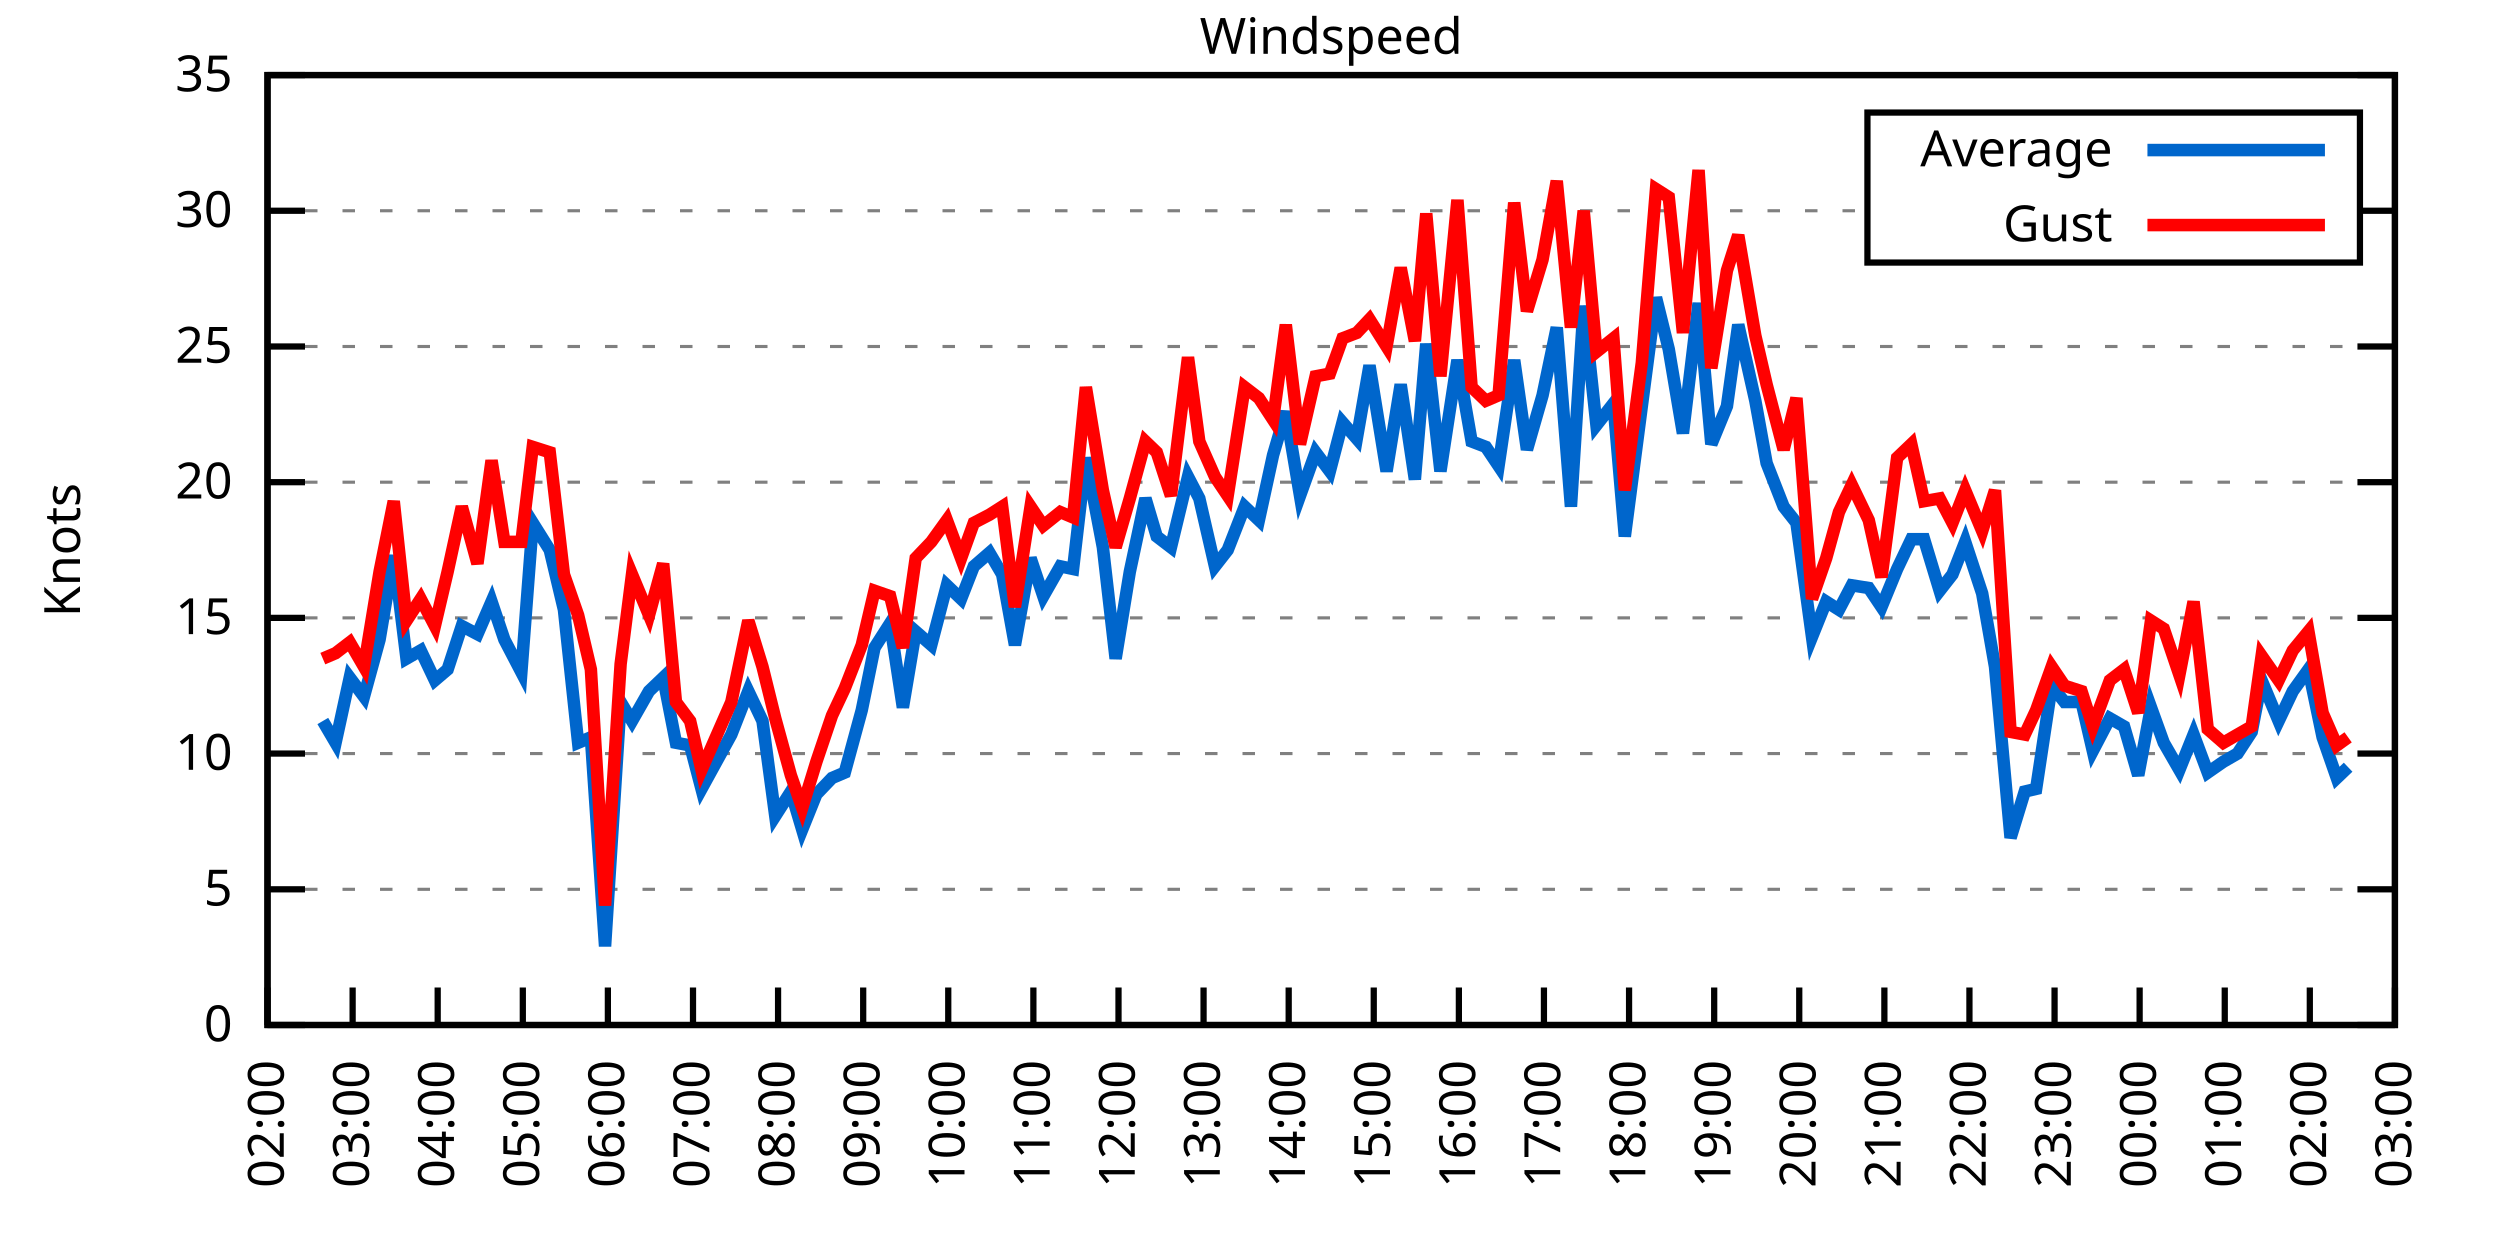
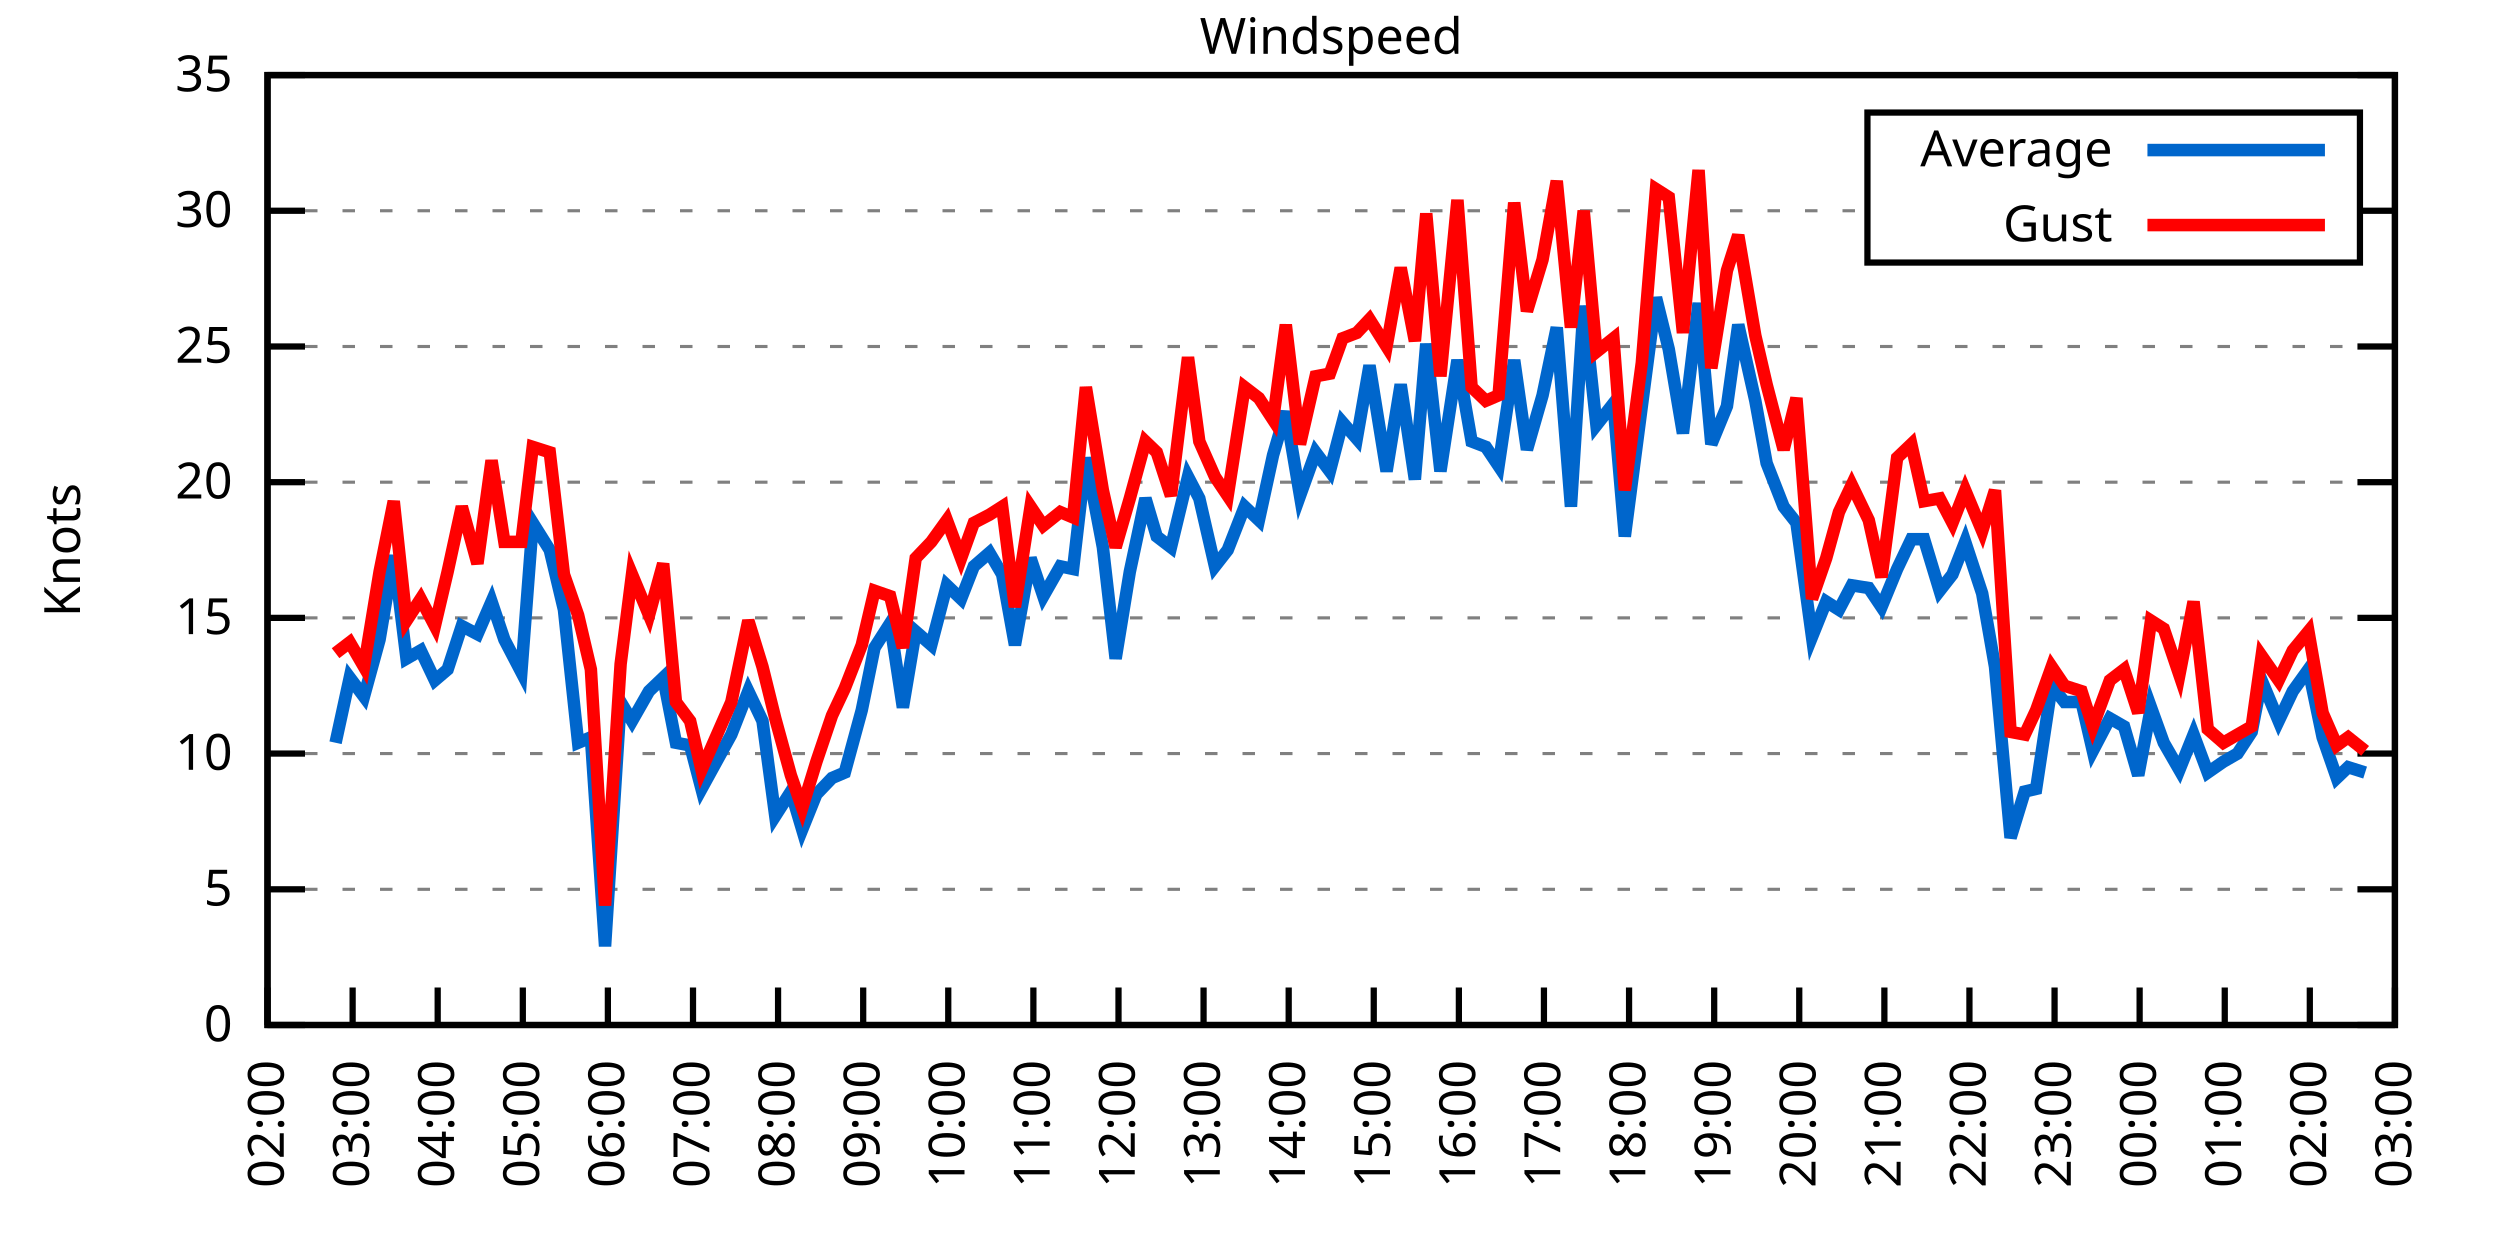
<svg xmlns="http://www.w3.org/2000/svg" xmlns:xlink="http://www.w3.org/1999/xlink" width="400" height="200" viewBox="0 0 400 200">
  <g id="gnuplot_canvas">
    <rect x="0" y="0" width="400" height="200" fill="none" />
    <defs>
      <circle id="gpDot" r="0.5" stroke-width="0.5" stroke="currentColor" />
      <path id="gpPt0" stroke-width="0.333" stroke="currentColor" d="M-1,0 h2 M0,-1 v2" />
      <path id="gpPt1" stroke-width="0.333" stroke="currentColor" d="M-1,-1 L1,1 M1,-1 L-1,1" />
      <path id="gpPt2" stroke-width="0.333" stroke="currentColor" d="M-1,0 L1,0 M0,-1 L0,1 M-1,-1 L1,1 M-1,1 L1,-1" />
      <rect id="gpPt3" stroke-width="0.333" stroke="currentColor" x="-1" y="-1" width="2" height="2" />
      <rect id="gpPt4" stroke-width="0.333" stroke="currentColor" fill="currentColor" x="-1" y="-1" width="2" height="2" />
      <circle id="gpPt5" stroke-width="0.333" stroke="currentColor" cx="0" cy="0" r="1" />
      <use xlink:href="#gpPt5" id="gpPt6" fill="currentColor" stroke="none" />
      <path id="gpPt7" stroke-width="0.333" stroke="currentColor" d="M0,-1.33 L-1.33,0.67 L1.33,0.67 z" />
      <use xlink:href="#gpPt7" id="gpPt8" fill="currentColor" stroke="none" />
      <use xlink:href="#gpPt7" id="gpPt9" stroke="currentColor" transform="rotate(180)" />
      <use xlink:href="#gpPt9" id="gpPt10" fill="currentColor" stroke="none" />
      <use xlink:href="#gpPt3" id="gpPt11" stroke="currentColor" transform="rotate(45)" />
      <use xlink:href="#gpPt11" id="gpPt12" fill="currentColor" stroke="none" />
      <path id="gpPt13" stroke-width="0.333" stroke="currentColor" d="M0,1.330 L1.265,0.411 L0.782,-1.067 L-0.782,-1.076 L-1.265,0.411 z" />
      <use xlink:href="#gpPt13" id="gpPt14" fill="currentColor" stroke="none" />
      <filter id="textbox" filterUnits="objectBoundingBox" x="0" y="0" height="1" width="1">
        <feFlood flood-color="white" flood-opacity="1" result="bgnd" />
        <feComposite in="SourceGraphic" in2="bgnd" operator="atop" />
      </filter>
      <filter id="greybox" filterUnits="objectBoundingBox" x="0" y="0" height="1" width="1">
        <feFlood flood-color="lightgrey" flood-opacity="1" result="grey" />
        <feComposite in="SourceGraphic" in2="grey" operator="atop" />
      </filter>
    </defs>
    <g fill="none" color="white" stroke="currentColor" stroke-width="1.00" stroke-linecap="butt" stroke-linejoin="miter">
</g>
    <g fill="none" color="black" stroke="currentColor" stroke-width="1.00" stroke-linecap="butt" stroke-linejoin="miter">
      <g stroke="none" shape-rendering="crispEdges">
        <polygon fill="rgb(255, 255, 255)" points="42.80,164.00 383.18,164.00 383.18,12.02 42.80,12.02 " />
      </g>
    </g>
    <g fill="none" color="black" stroke="currentColor" stroke-width="1.00" stroke-linecap="butt" stroke-linejoin="miter">
</g>
    <g fill="none" color="black" stroke="black" stroke-width="0.50" stroke-linecap="butt" stroke-linejoin="miter">
</g>
    <g fill="none" color="gray" stroke="currentColor" stroke-width="0.50" stroke-linecap="butt" stroke-linejoin="miter">
      <path stroke="gray" stroke-dasharray="2,4" class="gridline" d="M42.80,164.00 L383.19,164.00  " />
    </g>
    <g fill="none" color="gray" stroke="gray" stroke-width="1.00" stroke-linecap="butt" stroke-linejoin="miter">
</g>
    <g fill="none" color="black" stroke="currentColor" stroke-width="1.00" stroke-linecap="butt" stroke-linejoin="miter">
      <path stroke="black" d="M42.80,164.00 L48.80,164.00 M383.19,164.00 L377.19,164.00  " />
      <g transform="translate(37.20,166.60)" stroke="none" fill="black" font-family="Sans" font-size="8.00" text-anchor="end">
        <text>
          <tspan font-family="Sans"> 0</tspan>
        </text>
      </g>
    </g>
    <g fill="none" color="black" stroke="currentColor" stroke-width="1.00" stroke-linecap="butt" stroke-linejoin="miter">
</g>
    <g fill="none" color="black" stroke="black" stroke-width="0.50" stroke-linecap="butt" stroke-linejoin="miter">
</g>
    <g fill="none" color="gray" stroke="currentColor" stroke-width="0.50" stroke-linecap="butt" stroke-linejoin="miter">
      <path stroke="gray" stroke-dasharray="2,4" class="gridline" d="M42.80,142.29 L383.19,142.29  " />
    </g>
    <g fill="none" color="gray" stroke="gray" stroke-width="1.00" stroke-linecap="butt" stroke-linejoin="miter">
</g>
    <g fill="none" color="black" stroke="currentColor" stroke-width="1.00" stroke-linecap="butt" stroke-linejoin="miter">
      <path stroke="black" d="M42.80,142.29 L48.80,142.29 M383.19,142.29 L377.19,142.29  " />
      <g transform="translate(37.20,144.89)" stroke="none" fill="black" font-family="Sans" font-size="8.00" text-anchor="end">
        <text>
          <tspan font-family="Sans"> 5</tspan>
        </text>
      </g>
    </g>
    <g fill="none" color="black" stroke="currentColor" stroke-width="1.00" stroke-linecap="butt" stroke-linejoin="miter">
</g>
    <g fill="none" color="black" stroke="black" stroke-width="0.50" stroke-linecap="butt" stroke-linejoin="miter">
</g>
    <g fill="none" color="gray" stroke="currentColor" stroke-width="0.50" stroke-linecap="butt" stroke-linejoin="miter">
      <path stroke="gray" stroke-dasharray="2,4" class="gridline" d="M42.80,120.57 L383.19,120.57  " />
    </g>
    <g fill="none" color="gray" stroke="gray" stroke-width="1.00" stroke-linecap="butt" stroke-linejoin="miter">
</g>
    <g fill="none" color="black" stroke="currentColor" stroke-width="1.00" stroke-linecap="butt" stroke-linejoin="miter">
      <path stroke="black" d="M42.80,120.57 L48.80,120.57 M383.19,120.57 L377.19,120.57  " />
      <g transform="translate(37.20,123.17)" stroke="none" fill="black" font-family="Sans" font-size="8.00" text-anchor="end">
        <text>
          <tspan font-family="Sans"> 10</tspan>
        </text>
      </g>
    </g>
    <g fill="none" color="black" stroke="currentColor" stroke-width="1.00" stroke-linecap="butt" stroke-linejoin="miter">
</g>
    <g fill="none" color="black" stroke="black" stroke-width="0.50" stroke-linecap="butt" stroke-linejoin="miter">
</g>
    <g fill="none" color="gray" stroke="currentColor" stroke-width="0.50" stroke-linecap="butt" stroke-linejoin="miter">
      <path stroke="gray" stroke-dasharray="2,4" class="gridline" d="M42.80,98.86 L383.19,98.86  " />
    </g>
    <g fill="none" color="gray" stroke="gray" stroke-width="1.00" stroke-linecap="butt" stroke-linejoin="miter">
</g>
    <g fill="none" color="black" stroke="currentColor" stroke-width="1.00" stroke-linecap="butt" stroke-linejoin="miter">
      <path stroke="black" d="M42.80,98.86 L48.80,98.86 M383.19,98.86 L377.19,98.86  " />
      <g transform="translate(37.20,101.46)" stroke="none" fill="black" font-family="Sans" font-size="8.00" text-anchor="end">
        <text>
          <tspan font-family="Sans"> 15</tspan>
        </text>
      </g>
    </g>
    <g fill="none" color="black" stroke="currentColor" stroke-width="1.00" stroke-linecap="butt" stroke-linejoin="miter">
</g>
    <g fill="none" color="black" stroke="black" stroke-width="0.50" stroke-linecap="butt" stroke-linejoin="miter">
</g>
    <g fill="none" color="gray" stroke="currentColor" stroke-width="0.50" stroke-linecap="butt" stroke-linejoin="miter">
      <path stroke="gray" stroke-dasharray="2,4" class="gridline" d="M42.80,77.15 L383.19,77.15  " />
    </g>
    <g fill="none" color="gray" stroke="gray" stroke-width="1.00" stroke-linecap="butt" stroke-linejoin="miter">
</g>
    <g fill="none" color="black" stroke="currentColor" stroke-width="1.00" stroke-linecap="butt" stroke-linejoin="miter">
      <path stroke="black" d="M42.80,77.15 L48.80,77.15 M383.19,77.15 L377.19,77.15  " />
      <g transform="translate(37.20,79.75)" stroke="none" fill="black" font-family="Sans" font-size="8.00" text-anchor="end">
        <text>
          <tspan font-family="Sans"> 20</tspan>
        </text>
      </g>
    </g>
    <g fill="none" color="black" stroke="currentColor" stroke-width="1.00" stroke-linecap="butt" stroke-linejoin="miter">
</g>
    <g fill="none" color="black" stroke="black" stroke-width="0.50" stroke-linecap="butt" stroke-linejoin="miter">
</g>
    <g fill="none" color="gray" stroke="currentColor" stroke-width="0.50" stroke-linecap="butt" stroke-linejoin="miter">
      <path stroke="gray" stroke-dasharray="2,4" class="gridline" d="M42.80,55.44 L383.19,55.44  " />
    </g>
    <g fill="none" color="gray" stroke="gray" stroke-width="1.00" stroke-linecap="butt" stroke-linejoin="miter">
</g>
    <g fill="none" color="black" stroke="currentColor" stroke-width="1.00" stroke-linecap="butt" stroke-linejoin="miter">
      <path stroke="black" d="M42.80,55.44 L48.80,55.44 M383.19,55.44 L377.19,55.44  " />
      <g transform="translate(37.20,58.04)" stroke="none" fill="black" font-family="Sans" font-size="8.00" text-anchor="end">
        <text>
          <tspan font-family="Sans"> 25</tspan>
        </text>
      </g>
    </g>
    <g fill="none" color="black" stroke="currentColor" stroke-width="1.00" stroke-linecap="butt" stroke-linejoin="miter">
</g>
    <g fill="none" color="black" stroke="black" stroke-width="0.50" stroke-linecap="butt" stroke-linejoin="miter">
</g>
    <g fill="none" color="gray" stroke="currentColor" stroke-width="0.50" stroke-linecap="butt" stroke-linejoin="miter">
      <path stroke="gray" stroke-dasharray="2,4" class="gridline" d="M42.80,33.72 L298.79,33.72 M377.59,33.72 L383.19,33.72  " />
    </g>
    <g fill="none" color="gray" stroke="gray" stroke-width="1.00" stroke-linecap="butt" stroke-linejoin="miter">
</g>
    <g fill="none" color="black" stroke="currentColor" stroke-width="1.00" stroke-linecap="butt" stroke-linejoin="miter">
      <path stroke="black" d="M42.80,33.72 L48.80,33.72 M383.19,33.72 L377.19,33.72  " />
      <g transform="translate(37.20,36.32)" stroke="none" fill="black" font-family="Sans" font-size="8.00" text-anchor="end">
        <text>
          <tspan font-family="Sans"> 30</tspan>
        </text>
      </g>
    </g>
    <g fill="none" color="black" stroke="currentColor" stroke-width="1.00" stroke-linecap="butt" stroke-linejoin="miter">
</g>
    <g fill="none" color="black" stroke="black" stroke-width="0.50" stroke-linecap="butt" stroke-linejoin="miter">
</g>
    <g fill="none" color="gray" stroke="currentColor" stroke-width="0.50" stroke-linecap="butt" stroke-linejoin="miter">
      <path stroke="gray" stroke-dasharray="2,4" class="gridline" d="M42.80,12.01 L383.19,12.01  " />
    </g>
    <g fill="none" color="gray" stroke="gray" stroke-width="1.00" stroke-linecap="butt" stroke-linejoin="miter">
</g>
    <g fill="none" color="black" stroke="currentColor" stroke-width="1.00" stroke-linecap="butt" stroke-linejoin="miter">
      <path stroke="black" d="M42.80,12.01 L48.80,12.01 M383.19,12.01 L377.19,12.01  " />
      <g transform="translate(37.20,14.61)" stroke="none" fill="black" font-family="Sans" font-size="8.00" text-anchor="end">
        <text>
          <tspan font-family="Sans"> 35</tspan>
        </text>
      </g>
    </g>
    <g fill="none" color="black" stroke="currentColor" stroke-width="1.00" stroke-linecap="butt" stroke-linejoin="miter">
      <path stroke="black" d="M42.80,164.00 L42.80,158.00  " />
      <g transform="translate(45.40,169.60) rotate(270.00)" stroke="none" fill="black" font-family="Sans" font-size="8.00" text-anchor="end">
        <text>
          <tspan font-family="Sans">02:00</tspan>
        </text>
      </g>
    </g>
    <g fill="none" color="black" stroke="currentColor" stroke-width="1.00" stroke-linecap="butt" stroke-linejoin="miter">
      <path stroke="black" d="M56.42,164.00 L56.42,158.00  " />
      <g transform="translate(59.02,169.60) rotate(270.00)" stroke="none" fill="black" font-family="Sans" font-size="8.00" text-anchor="end">
        <text>
          <tspan font-family="Sans">03:00</tspan>
        </text>
      </g>
    </g>
    <g fill="none" color="black" stroke="currentColor" stroke-width="1.00" stroke-linecap="butt" stroke-linejoin="miter">
      <path stroke="black" d="M70.03,164.00 L70.03,158.00  " />
      <g transform="translate(72.63,169.60) rotate(270.00)" stroke="none" fill="black" font-family="Sans" font-size="8.00" text-anchor="end">
        <text>
          <tspan font-family="Sans">04:00</tspan>
        </text>
      </g>
    </g>
    <g fill="none" color="black" stroke="currentColor" stroke-width="1.00" stroke-linecap="butt" stroke-linejoin="miter">
      <path stroke="black" d="M83.65,164.00 L83.65,158.00  " />
      <g transform="translate(86.25,169.60) rotate(270.00)" stroke="none" fill="black" font-family="Sans" font-size="8.00" text-anchor="end">
        <text>
          <tspan font-family="Sans">05:00</tspan>
        </text>
      </g>
    </g>
    <g fill="none" color="black" stroke="currentColor" stroke-width="1.00" stroke-linecap="butt" stroke-linejoin="miter">
      <path stroke="black" d="M97.26,164.00 L97.26,158.00  " />
      <g transform="translate(99.86,169.60) rotate(270.00)" stroke="none" fill="black" font-family="Sans" font-size="8.00" text-anchor="end">
        <text>
          <tspan font-family="Sans">06:00</tspan>
        </text>
      </g>
    </g>
    <g fill="none" color="black" stroke="currentColor" stroke-width="1.00" stroke-linecap="butt" stroke-linejoin="miter">
      <path stroke="black" d="M110.88,164.00 L110.88,158.00  " />
      <g transform="translate(113.48,169.60) rotate(270.00)" stroke="none" fill="black" font-family="Sans" font-size="8.00" text-anchor="end">
        <text>
          <tspan font-family="Sans">07:00</tspan>
        </text>
      </g>
    </g>
    <g fill="none" color="black" stroke="currentColor" stroke-width="1.00" stroke-linecap="butt" stroke-linejoin="miter">
      <path stroke="black" d="M124.49,164.00 L124.49,158.00  " />
      <g transform="translate(127.09,169.60) rotate(270.00)" stroke="none" fill="black" font-family="Sans" font-size="8.00" text-anchor="end">
        <text>
          <tspan font-family="Sans">08:00</tspan>
        </text>
      </g>
    </g>
    <g fill="none" color="black" stroke="currentColor" stroke-width="1.00" stroke-linecap="butt" stroke-linejoin="miter">
      <path stroke="black" d="M138.11,164.00 L138.11,158.00  " />
      <g transform="translate(140.71,169.60) rotate(270.00)" stroke="none" fill="black" font-family="Sans" font-size="8.00" text-anchor="end">
        <text>
          <tspan font-family="Sans">09:00</tspan>
        </text>
      </g>
    </g>
    <g fill="none" color="black" stroke="currentColor" stroke-width="1.00" stroke-linecap="butt" stroke-linejoin="miter">
      <path stroke="black" d="M151.72,164.00 L151.72,158.00  " />
      <g transform="translate(154.32,169.60) rotate(270.00)" stroke="none" fill="black" font-family="Sans" font-size="8.00" text-anchor="end">
        <text>
          <tspan font-family="Sans">10:00</tspan>
        </text>
      </g>
    </g>
    <g fill="none" color="black" stroke="currentColor" stroke-width="1.00" stroke-linecap="butt" stroke-linejoin="miter">
      <path stroke="black" d="M165.34,164.00 L165.34,158.00  " />
      <g transform="translate(167.94,169.60) rotate(270.00)" stroke="none" fill="black" font-family="Sans" font-size="8.00" text-anchor="end">
        <text>
          <tspan font-family="Sans">11:00</tspan>
        </text>
      </g>
    </g>
    <g fill="none" color="black" stroke="currentColor" stroke-width="1.00" stroke-linecap="butt" stroke-linejoin="miter">
      <path stroke="black" d="M178.96,164.00 L178.96,158.00  " />
      <g transform="translate(181.56,169.60) rotate(270.00)" stroke="none" fill="black" font-family="Sans" font-size="8.00" text-anchor="end">
        <text>
          <tspan font-family="Sans">12:00</tspan>
        </text>
      </g>
    </g>
    <g fill="none" color="black" stroke="currentColor" stroke-width="1.00" stroke-linecap="butt" stroke-linejoin="miter">
      <path stroke="black" d="M192.57,164.00 L192.57,158.00  " />
      <g transform="translate(195.17,169.60) rotate(270.00)" stroke="none" fill="black" font-family="Sans" font-size="8.00" text-anchor="end">
        <text>
          <tspan font-family="Sans">13:00</tspan>
        </text>
      </g>
    </g>
    <g fill="none" color="black" stroke="currentColor" stroke-width="1.00" stroke-linecap="butt" stroke-linejoin="miter">
      <path stroke="black" d="M206.19,164.00 L206.19,158.00  " />
      <g transform="translate(208.79,169.60) rotate(270.00)" stroke="none" fill="black" font-family="Sans" font-size="8.00" text-anchor="end">
        <text>
          <tspan font-family="Sans">14:00</tspan>
        </text>
      </g>
    </g>
    <g fill="none" color="black" stroke="currentColor" stroke-width="1.00" stroke-linecap="butt" stroke-linejoin="miter">
      <path stroke="black" d="M219.80,164.00 L219.80,158.00  " />
      <g transform="translate(222.40,169.60) rotate(270.00)" stroke="none" fill="black" font-family="Sans" font-size="8.00" text-anchor="end">
        <text>
          <tspan font-family="Sans">15:00</tspan>
        </text>
      </g>
    </g>
    <g fill="none" color="black" stroke="currentColor" stroke-width="1.00" stroke-linecap="butt" stroke-linejoin="miter">
      <path stroke="black" d="M233.42,164.00 L233.42,158.00  " />
      <g transform="translate(236.02,169.60) rotate(270.00)" stroke="none" fill="black" font-family="Sans" font-size="8.00" text-anchor="end">
        <text>
          <tspan font-family="Sans">16:00</tspan>
        </text>
      </g>
    </g>
    <g fill="none" color="black" stroke="currentColor" stroke-width="1.00" stroke-linecap="butt" stroke-linejoin="miter">
      <path stroke="black" d="M247.03,164.00 L247.03,158.00  " />
      <g transform="translate(249.63,169.60) rotate(270.00)" stroke="none" fill="black" font-family="Sans" font-size="8.00" text-anchor="end">
        <text>
          <tspan font-family="Sans">17:00</tspan>
        </text>
      </g>
    </g>
    <g fill="none" color="black" stroke="currentColor" stroke-width="1.00" stroke-linecap="butt" stroke-linejoin="miter">
      <path stroke="black" d="M260.65,164.00 L260.65,158.00  " />
      <g transform="translate(263.25,169.60) rotate(270.00)" stroke="none" fill="black" font-family="Sans" font-size="8.00" text-anchor="end">
        <text>
          <tspan font-family="Sans">18:00</tspan>
        </text>
      </g>
    </g>
    <g fill="none" color="black" stroke="currentColor" stroke-width="1.00" stroke-linecap="butt" stroke-linejoin="miter">
      <path stroke="black" d="M274.27,164.00 L274.27,158.00  " />
      <g transform="translate(276.87,169.60) rotate(270.00)" stroke="none" fill="black" font-family="Sans" font-size="8.00" text-anchor="end">
        <text>
          <tspan font-family="Sans">19:00</tspan>
        </text>
      </g>
    </g>
    <g fill="none" color="black" stroke="currentColor" stroke-width="1.00" stroke-linecap="butt" stroke-linejoin="miter">
      <path stroke="black" d="M287.88,164.00 L287.88,158.00  " />
      <g transform="translate(290.48,169.60) rotate(270.00)" stroke="none" fill="black" font-family="Sans" font-size="8.00" text-anchor="end">
        <text>
          <tspan font-family="Sans">20:00</tspan>
        </text>
      </g>
    </g>
    <g fill="none" color="black" stroke="currentColor" stroke-width="1.00" stroke-linecap="butt" stroke-linejoin="miter">
      <path stroke="black" d="M301.50,164.00 L301.50,158.00  " />
      <g transform="translate(304.10,169.60) rotate(270.00)" stroke="none" fill="black" font-family="Sans" font-size="8.00" text-anchor="end">
        <text>
          <tspan font-family="Sans">21:00</tspan>
        </text>
      </g>
    </g>
    <g fill="none" color="black" stroke="currentColor" stroke-width="1.00" stroke-linecap="butt" stroke-linejoin="miter">
      <path stroke="black" d="M315.11,164.00 L315.11,158.00  " />
      <g transform="translate(317.71,169.60) rotate(270.00)" stroke="none" fill="black" font-family="Sans" font-size="8.00" text-anchor="end">
        <text>
          <tspan font-family="Sans">22:00</tspan>
        </text>
      </g>
    </g>
    <g fill="none" color="black" stroke="currentColor" stroke-width="1.00" stroke-linecap="butt" stroke-linejoin="miter">
      <path stroke="black" d="M328.73,164.00 L328.73,158.00  " />
      <g transform="translate(331.33,169.60) rotate(270.00)" stroke="none" fill="black" font-family="Sans" font-size="8.00" text-anchor="end">
        <text>
          <tspan font-family="Sans">23:00</tspan>
        </text>
      </g>
    </g>
    <g fill="none" color="black" stroke="currentColor" stroke-width="1.00" stroke-linecap="butt" stroke-linejoin="miter">
      <path stroke="black" d="M342.34,164.00 L342.34,158.00  " />
      <g transform="translate(344.94,169.60) rotate(270.00)" stroke="none" fill="black" font-family="Sans" font-size="8.00" text-anchor="end">
        <text>
          <tspan font-family="Sans">00:00</tspan>
        </text>
      </g>
    </g>
    <g fill="none" color="black" stroke="currentColor" stroke-width="1.00" stroke-linecap="butt" stroke-linejoin="miter">
      <path stroke="black" d="M355.96,164.00 L355.96,158.00  " />
      <g transform="translate(358.56,169.60) rotate(270.00)" stroke="none" fill="black" font-family="Sans" font-size="8.00" text-anchor="end">
        <text>
          <tspan font-family="Sans">01:00</tspan>
        </text>
      </g>
    </g>
    <g fill="none" color="black" stroke="currentColor" stroke-width="1.00" stroke-linecap="butt" stroke-linejoin="miter">
      <path stroke="black" d="M369.57,164.00 L369.57,158.00  " />
      <g transform="translate(372.17,169.60) rotate(270.00)" stroke="none" fill="black" font-family="Sans" font-size="8.00" text-anchor="end">
        <text>
          <tspan font-family="Sans">02:00</tspan>
        </text>
      </g>
    </g>
    <g fill="none" color="black" stroke="currentColor" stroke-width="1.00" stroke-linecap="butt" stroke-linejoin="miter">
      <path stroke="black" d="M383.19,164.00 L383.19,158.00  " />
      <g transform="translate(385.79,169.60) rotate(270.00)" stroke="none" fill="black" font-family="Sans" font-size="8.00" text-anchor="end">
        <text>
          <tspan font-family="Sans">03:00</tspan>
        </text>
      </g>
    </g>
    <g fill="none" color="black" stroke="currentColor" stroke-width="1.00" stroke-linecap="butt" stroke-linejoin="miter">
</g>
    <g fill="none" color="black" stroke="currentColor" stroke-width="1.00" stroke-linecap="butt" stroke-linejoin="miter">
      <path stroke="black" d="M42.80,12.01 L42.80,164.00 L383.19,164.00 L383.19,12.01 L42.80,12.01 Z  " />
    </g>
    <g fill="none" color="black" stroke="currentColor" stroke-width="1.00" stroke-linecap="butt" stroke-linejoin="miter">
</g>
    <g fill="none" color="black" stroke="currentColor" stroke-width="1.00" stroke-linecap="butt" stroke-linejoin="miter">
      <path stroke="black" d="M298.79,42.01 L298.79,18.01 L377.59,18.01 L377.59,42.01 L298.79,42.01 Z  " />
    </g>
    <g id="Windspeed_plot_1">
      <g fill="none" color="white" stroke="black" stroke-width="2.00" stroke-linecap="butt" stroke-linejoin="miter">
</g>
      <g fill="none" color="black" stroke="currentColor" stroke-width="2.00" stroke-linecap="butt" stroke-linejoin="miter">
        <g transform="translate(337.99,26.61)" stroke="none" fill="black" font-family="Sans" font-size="8.00" text-anchor="end">
          <text>
            <tspan font-family="Sans">Average</tspan>
          </text>
        </g>
      </g>
      <g fill="none" color="black" stroke="currentColor" stroke-width="2.00" stroke-linecap="butt" stroke-linejoin="miter">
-         <path stroke="rgb(  0, 102, 204)" d="M343.59,24.01 L371.99,24.01 M51.65,115.36 L53.69,118.84 L55.96,108.42 L58.23,111.45 L60.73,102.34 L63.00,88.87   L65.04,105.38 L67.31,104.07 L69.58,108.85 L71.62,107.11 L73.89,100.16 L76.39,101.47 L78.65,96.26 L80.70,102.34   L83.42,107.55 L85.24,83.66 L87.96,88.00 L90.23,97.56 L92.50,118.84 L94.54,117.97 L96.81,151.41 L99.30,112.32   L101.12,115.36 L103.84,110.59 L106.11,108.42 L108.15,118.84 L110.42,119.27 L112.24,126.22 L117.01,117.53 L119.73,110.59   L122.00,115.36 L124.04,130.56 L126.54,126.65 L128.35,132.73 L130.62,127.09 L133.12,124.48 L135.16,123.61 L137.88,113.63   L139.92,103.64 L142.42,99.73 L144.46,113.19 L146.51,101.03 L149.00,103.20 L151.50,93.65 L153.77,95.82 L155.81,90.61   L158.31,88.44 L160.35,91.91 L162.39,103.20 L164.89,89.31 L166.93,95.39 L169.65,90.61 L171.69,91.04 L173.74,73.24   L176.46,87.57 L178.50,105.38 L180.77,91.48 L183.27,79.75 L185.08,85.83 L187.35,87.57 L190.08,76.28 L191.89,79.75   L194.39,90.61 L196.43,88.00 L199.15,81.06 L201.42,83.23 L203.69,72.81 L205.73,65.86 L208.00,79.32 L210.50,72.37   L212.77,75.41 L214.81,67.59 L217.08,70.20 L219.12,58.48 L221.85,75.41 L224.11,61.52 L226.38,76.71 L228.20,55.00   L230.47,75.41 L233.19,57.61 L235.46,70.63 L237.73,71.50 L239.77,74.54 L242.27,57.61 L244.31,71.94 L246.81,63.25   L249.08,52.40 L251.35,81.06 L253.39,48.92 L255.43,68.03 L258.15,64.56 L259.97,85.83 L262.69,64.99 L264.96,47.62   L267.00,55.87 L269.27,69.33 L271.77,48.49 L273.81,71.07 L276.31,64.99 L278.12,51.96 L280.85,64.12 L282.66,74.11   L285.38,81.06 L287.43,83.66 L289.92,101.90 L292.19,96.26 L294.23,97.56 L296.28,93.65 L299.00,94.08 L301.04,97.12   L303.54,91.04 L305.81,86.27 L307.85,86.27 L310.35,94.52 L312.39,91.91 L314.43,86.70 L317.15,94.95 L319.20,106.68   L321.69,134.04 L323.96,126.65 L325.78,126.22 L328.27,109.72 L330.32,112.32 L333.04,112.32 L334.85,120.14 L337.58,114.93   L339.85,116.23 L342.12,124.05 L344.16,113.19 L346.20,118.84 L348.70,123.18 L350.97,117.53 L353.24,123.61 L355.73,121.88   L358.00,120.57 L360.27,117.10 L361.86,108.85 L364.58,115.36 L366.85,110.59 L369.35,107.11 L371.62,117.97 L373.89,124.48   L375.70,122.75  " />
+         <path stroke="rgb(  0, 102, 204)" d="M343.59,24.01 L371.99,24.01 M53.69,118.84 L55.96,108.42 L58.23,111.45 L60.73,102.34 L63.00,88.87 L65.04,105.38   L67.31,104.07 L69.58,108.85 L71.62,107.11 L73.89,100.16 L76.39,101.47 L78.65,96.26 L80.70,102.34 L83.42,107.55   L85.24,83.66 L87.96,88.00 L90.23,97.56 L92.50,118.84 L94.54,117.97 L96.81,151.41 L99.30,112.32 L101.12,115.36   L103.84,110.59 L106.11,108.42 L108.15,118.84 L110.42,119.27 L112.24,126.22 L117.01,117.53 L119.73,110.59 L122.00,115.36   L124.04,130.56 L126.54,126.65 L128.35,132.73 L130.62,127.09 L133.12,124.48 L135.16,123.61 L137.88,113.63 L139.92,103.64   L142.42,99.73 L144.46,113.19 L146.51,101.03 L149.00,103.20 L151.50,93.65 L153.77,95.82 L155.81,90.61 L158.31,88.44   L160.35,91.91 L162.39,103.20 L164.89,89.31 L166.93,95.39 L169.65,90.61 L171.69,91.04 L173.74,73.24 L176.46,87.57   L178.50,105.38 L180.77,91.48 L183.27,79.75 L185.08,85.83 L187.35,87.57 L190.08,76.28 L191.89,79.75 L194.39,90.61   L196.43,88.00 L199.15,81.06 L201.42,83.23 L203.69,72.81 L205.73,65.86 L208.00,79.32 L210.50,72.37 L212.77,75.41   L214.81,67.59 L217.08,70.20 L219.12,58.48 L221.85,75.41 L224.11,61.52 L226.38,76.71 L228.20,55.00 L230.47,75.41   L233.19,57.61 L235.46,70.63 L237.73,71.50 L239.77,74.54 L242.27,57.61 L244.31,71.94 L246.81,63.25 L249.08,52.40   L251.35,81.06 L253.39,48.92 L255.43,68.03 L258.15,64.56 L259.97,85.83 L262.69,64.99 L264.96,47.62 L267.00,55.87   L269.27,69.33 L271.77,48.49 L273.81,71.07 L276.31,64.99 L278.12,51.96 L280.85,64.12 L282.66,74.11 L285.38,81.06   L287.43,83.66 L289.92,101.90 L292.19,96.26 L294.23,97.56 L296.28,93.65 L299.00,94.08 L301.04,97.12 L303.54,91.04   L305.81,86.27 L307.85,86.27 L310.35,94.52 L312.39,91.91 L314.43,86.70 L317.15,94.95 L319.20,106.68 L321.69,134.04   L323.96,126.65 L325.78,126.22 L328.27,109.72 L330.32,112.32 L333.04,112.32 L334.85,120.14 L337.58,114.93 L339.85,116.23   L342.12,124.05 L344.16,113.19 L346.20,118.84 L348.70,123.18 L350.97,117.53 L353.24,123.61 L355.73,121.88 L358.00,120.57   L360.27,117.10 L361.86,108.85 L364.58,115.36 L366.85,110.59 L369.35,107.11 L371.62,117.97 L373.89,124.48 L375.70,122.75   L378.42,123.61  " />
      </g>
    </g>
    <g id="Windspeed_plot_2">
      <g fill="none" color="black" stroke="currentColor" stroke-width="2.00" stroke-linecap="butt" stroke-linejoin="miter">
        <g transform="translate(337.99,38.61)" stroke="none" fill="black" font-family="Sans" font-size="8.00" text-anchor="end">
          <text>
            <tspan font-family="Sans">Gust</tspan>
          </text>
        </g>
      </g>
      <g fill="none" color="black" stroke="currentColor" stroke-width="2.00" stroke-linecap="butt" stroke-linejoin="miter">
-         <path stroke="rgb(255,   0,   0)" d="M343.59,36.01 L371.99,36.01 M51.65,105.38 L53.69,104.51 L55.96,102.77 L58.23,106.68 L60.73,91.48 L63.00,80.19   L65.04,99.30 L67.31,95.82 L69.58,100.16 L71.62,91.48 L73.89,81.06 L76.39,90.18 L78.65,73.67 L80.70,86.70   L83.42,86.70 L85.24,71.50 L87.96,72.37 L90.23,91.91 L92.50,98.43 L94.54,107.11 L96.81,144.89 L99.30,106.24   L101.12,91.91 L103.84,98.43 L106.11,90.18 L108.15,112.32 L110.42,115.36 L112.24,123.18 L117.01,112.32 L119.73,99.30   L122.00,106.68 L124.04,114.93 L126.54,124.05 L128.35,129.26 L130.62,121.88 L133.12,114.49 L135.16,110.15 L137.88,103.20   L139.92,94.52 L142.42,95.39 L144.46,103.64 L146.51,89.31 L149.00,86.70 L151.50,83.23 L153.77,89.31 L155.81,83.66   L158.31,82.36 L160.35,81.06 L162.39,97.12 L164.89,81.06 L166.93,84.10 L169.65,81.93 L171.69,82.79 L173.74,61.95   L176.46,78.45 L178.50,87.57 L180.77,79.75 L183.27,70.63 L185.08,72.37 L187.35,79.32 L190.08,57.17 L191.89,70.63   L194.39,76.28 L196.43,79.32 L199.15,61.95 L201.42,63.69 L203.69,67.16 L205.73,51.96 L208.00,71.07 L210.50,60.21   L212.77,59.78 L214.81,54.13 L217.08,53.26 L219.12,51.09 L221.85,55.44 L224.11,42.84 L226.38,54.57 L228.20,34.16   L230.47,60.21 L233.19,31.99 L235.46,61.95 L237.73,64.12 L239.77,63.25 L242.27,32.42 L244.31,49.79 L246.81,41.54   L249.08,28.95 L251.35,52.40 L253.39,33.72 L255.43,56.30 L258.15,54.13 L259.97,78.45 L262.69,58.04 L264.96,30.25   L267.00,31.55 L269.27,53.26 L271.77,27.21 L273.81,58.91 L276.31,43.28 L278.12,37.63 L280.85,53.70 L282.66,61.52   L285.38,71.94 L287.43,63.69 L289.92,95.82 L292.19,89.31 L294.23,81.93 L296.28,77.58 L299.00,83.23 L301.04,92.35   L303.54,73.24 L305.81,71.07 L307.85,80.19 L310.35,79.75 L312.39,83.66 L314.43,78.45 L317.15,84.97 L319.20,78.45   L321.69,117.10 L323.96,117.53 L325.78,113.63 L328.27,106.68 L330.32,109.72 L333.04,110.59 L334.85,116.23 L337.58,108.85   L339.85,107.11 L342.12,114.06 L344.16,99.30 L346.20,100.60 L348.70,107.98 L350.97,96.26 L353.24,116.67 L355.73,118.84   L358.00,117.53 L360.27,116.23 L361.86,104.94 L364.58,108.85 L366.85,104.07 L369.35,101.03 L371.62,114.06 L373.89,119.27   L375.70,117.97  " />
+         <path stroke="rgb(255,   0,   0)" d="M343.59,36.01 L371.99,36.01 M53.69,104.51 L55.96,102.77 L58.23,106.68 L60.73,91.48 L63.00,80.19 L65.04,99.30   L67.31,95.82 L69.58,100.16 L71.62,91.48 L73.89,81.06 L76.39,90.18 L78.65,73.67 L80.70,86.70 L83.42,86.70   L85.24,71.50 L87.96,72.37 L90.23,91.91 L92.50,98.43 L94.54,107.11 L96.81,144.89 L99.30,106.24 L101.12,91.91   L103.84,98.43 L106.11,90.18 L108.15,112.32 L110.42,115.36 L112.24,123.18 L117.01,112.32 L119.73,99.30 L122.00,106.68   L124.04,114.93 L126.54,124.05 L128.35,129.26 L130.62,121.88 L133.12,114.49 L135.16,110.15 L137.88,103.20 L139.92,94.52   L142.42,95.39 L144.46,103.64 L146.51,89.31 L149.00,86.70 L151.50,83.23 L153.77,89.31 L155.81,83.66 L158.31,82.36   L160.35,81.06 L162.39,97.12 L164.89,81.06 L166.93,84.10 L169.65,81.93 L171.69,82.79 L173.74,61.95 L176.46,78.45   L178.50,87.57 L180.77,79.75 L183.27,70.63 L185.08,72.37 L187.35,79.32 L190.08,57.17 L191.89,70.63 L194.39,76.28   L196.43,79.32 L199.15,61.95 L201.42,63.69 L203.69,67.16 L205.73,51.96 L208.00,71.07 L210.50,60.21 L212.77,59.78   L214.81,54.13 L217.08,53.26 L219.12,51.09 L221.85,55.44 L224.11,42.84 L226.38,54.57 L228.20,34.16 L230.47,60.21   L233.19,31.99 L235.46,61.95 L237.73,64.12 L239.77,63.25 L242.27,32.42 L244.31,49.79 L246.81,41.54 L249.08,28.95   L251.35,52.40 L253.39,33.72 L255.43,56.30 L258.15,54.13 L259.97,78.45 L262.69,58.04 L264.96,30.25 L267.00,31.55   L269.27,53.26 L271.77,27.21 L273.81,58.91 L276.31,43.28 L278.12,37.63 L280.85,53.70 L282.66,61.52 L285.38,71.94   L287.43,63.69 L289.92,95.82 L292.19,89.31 L294.23,81.93 L296.28,77.58 L299.00,83.23 L301.04,92.35 L303.54,73.24   L305.81,71.07 L307.85,80.19 L310.35,79.75 L312.39,83.66 L314.43,78.45 L317.15,84.97 L319.20,78.45 L321.69,117.10   L323.96,117.53 L325.78,113.63 L328.27,106.68 L330.32,109.72 L333.04,110.59 L334.85,116.23 L337.58,108.85 L339.85,107.11   L342.12,114.06 L344.16,99.30 L346.20,100.60 L348.70,107.98 L350.97,96.26 L353.24,116.67 L355.73,118.84 L358.00,117.53   L360.27,116.23 L361.86,104.94 L364.58,108.85 L366.85,104.07 L369.35,101.03 L371.62,114.06 L373.89,119.27 L375.70,117.97   L378.42,120.14  " />
      </g>
    </g>
    <g fill="none" color="black" stroke="currentColor" stroke-width="2.00" stroke-linecap="butt" stroke-linejoin="miter">
</g>
    <g fill="none" color="black" stroke="black" stroke-width="1.00" stroke-linecap="butt" stroke-linejoin="miter">
</g>
    <g fill="none" color="black" stroke="currentColor" stroke-width="1.00" stroke-linecap="butt" stroke-linejoin="miter">
      <path stroke="black" d="M42.80,12.01 L42.80,164.00 L383.19,164.00 L383.19,12.01 L42.80,12.01 Z  " />
      <g transform="translate(12.80,88.01) rotate(270.00)" stroke="none" fill="black" font-family="Sans" font-size="8.00" text-anchor="middle">
        <text>
          <tspan font-family="Sans">Knots</tspan>
        </text>
      </g>
    </g>
    <g fill="none" color="black" stroke="currentColor" stroke-width="1.00" stroke-linecap="butt" stroke-linejoin="miter">
</g>
    <g fill="none" color="black" stroke="currentColor" stroke-width="1.00" stroke-linecap="butt" stroke-linejoin="miter">
      <g transform="translate(212.99,8.61)" stroke="none" fill="black" font-family="Sans" font-size="8.00" text-anchor="middle">
        <text>
          <tspan font-family="Sans">Windspeed</tspan>
        </text>
      </g>
    </g>
    <g fill="none" color="black" stroke="currentColor" stroke-width="1.00" stroke-linecap="butt" stroke-linejoin="miter">
</g>
  </g>
</svg>
